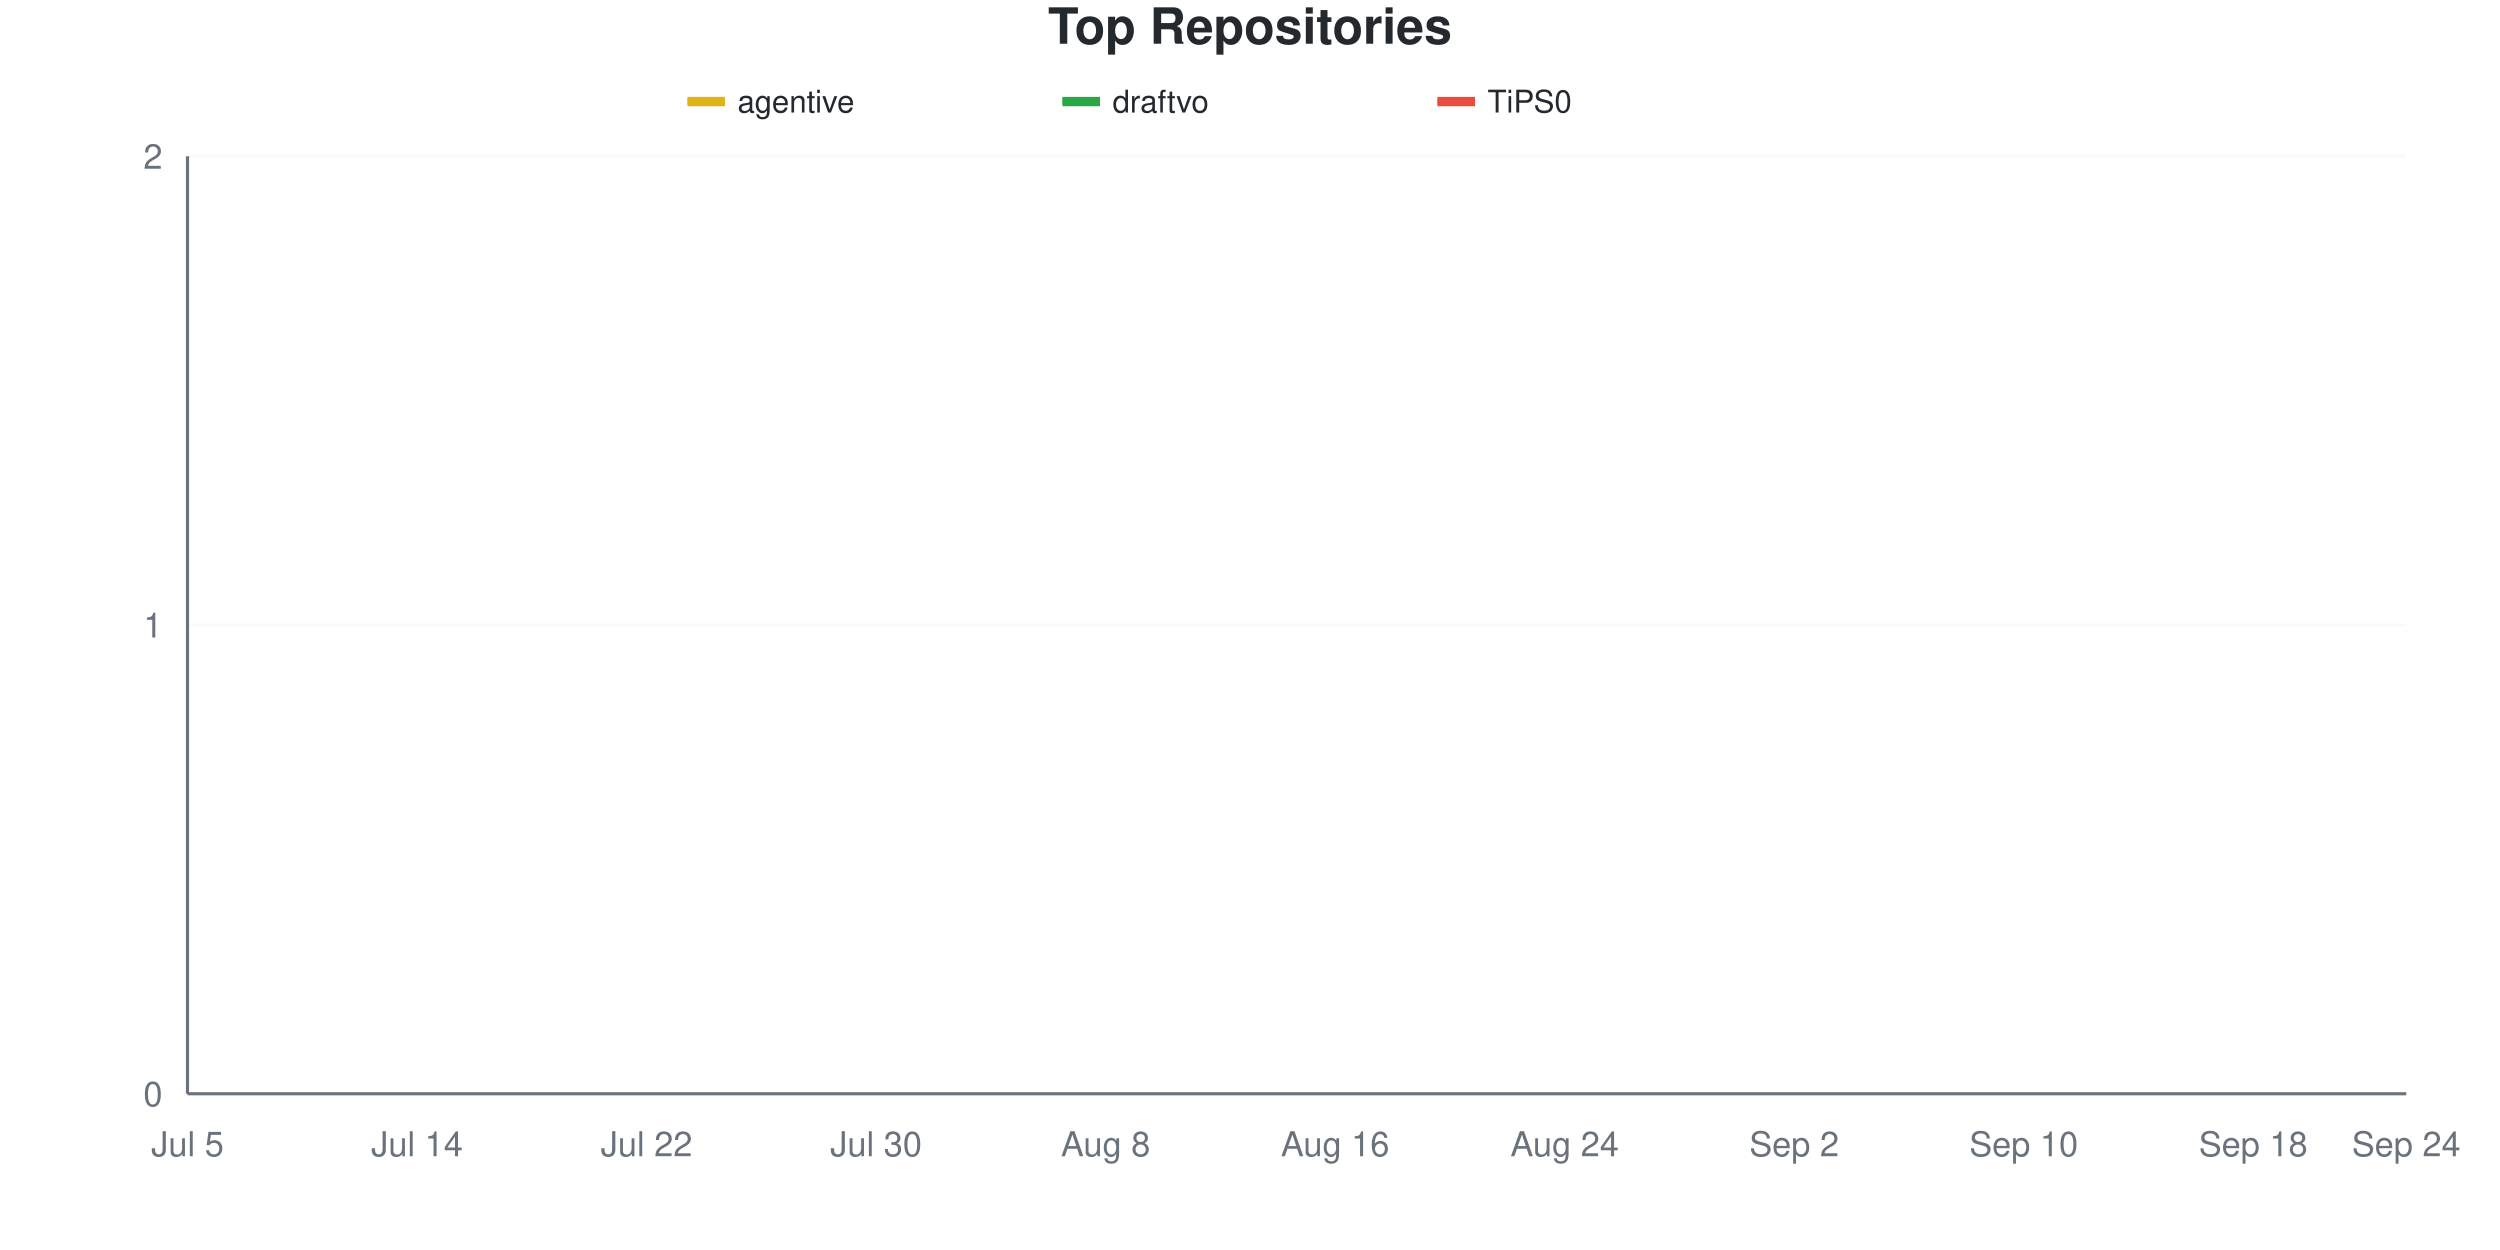
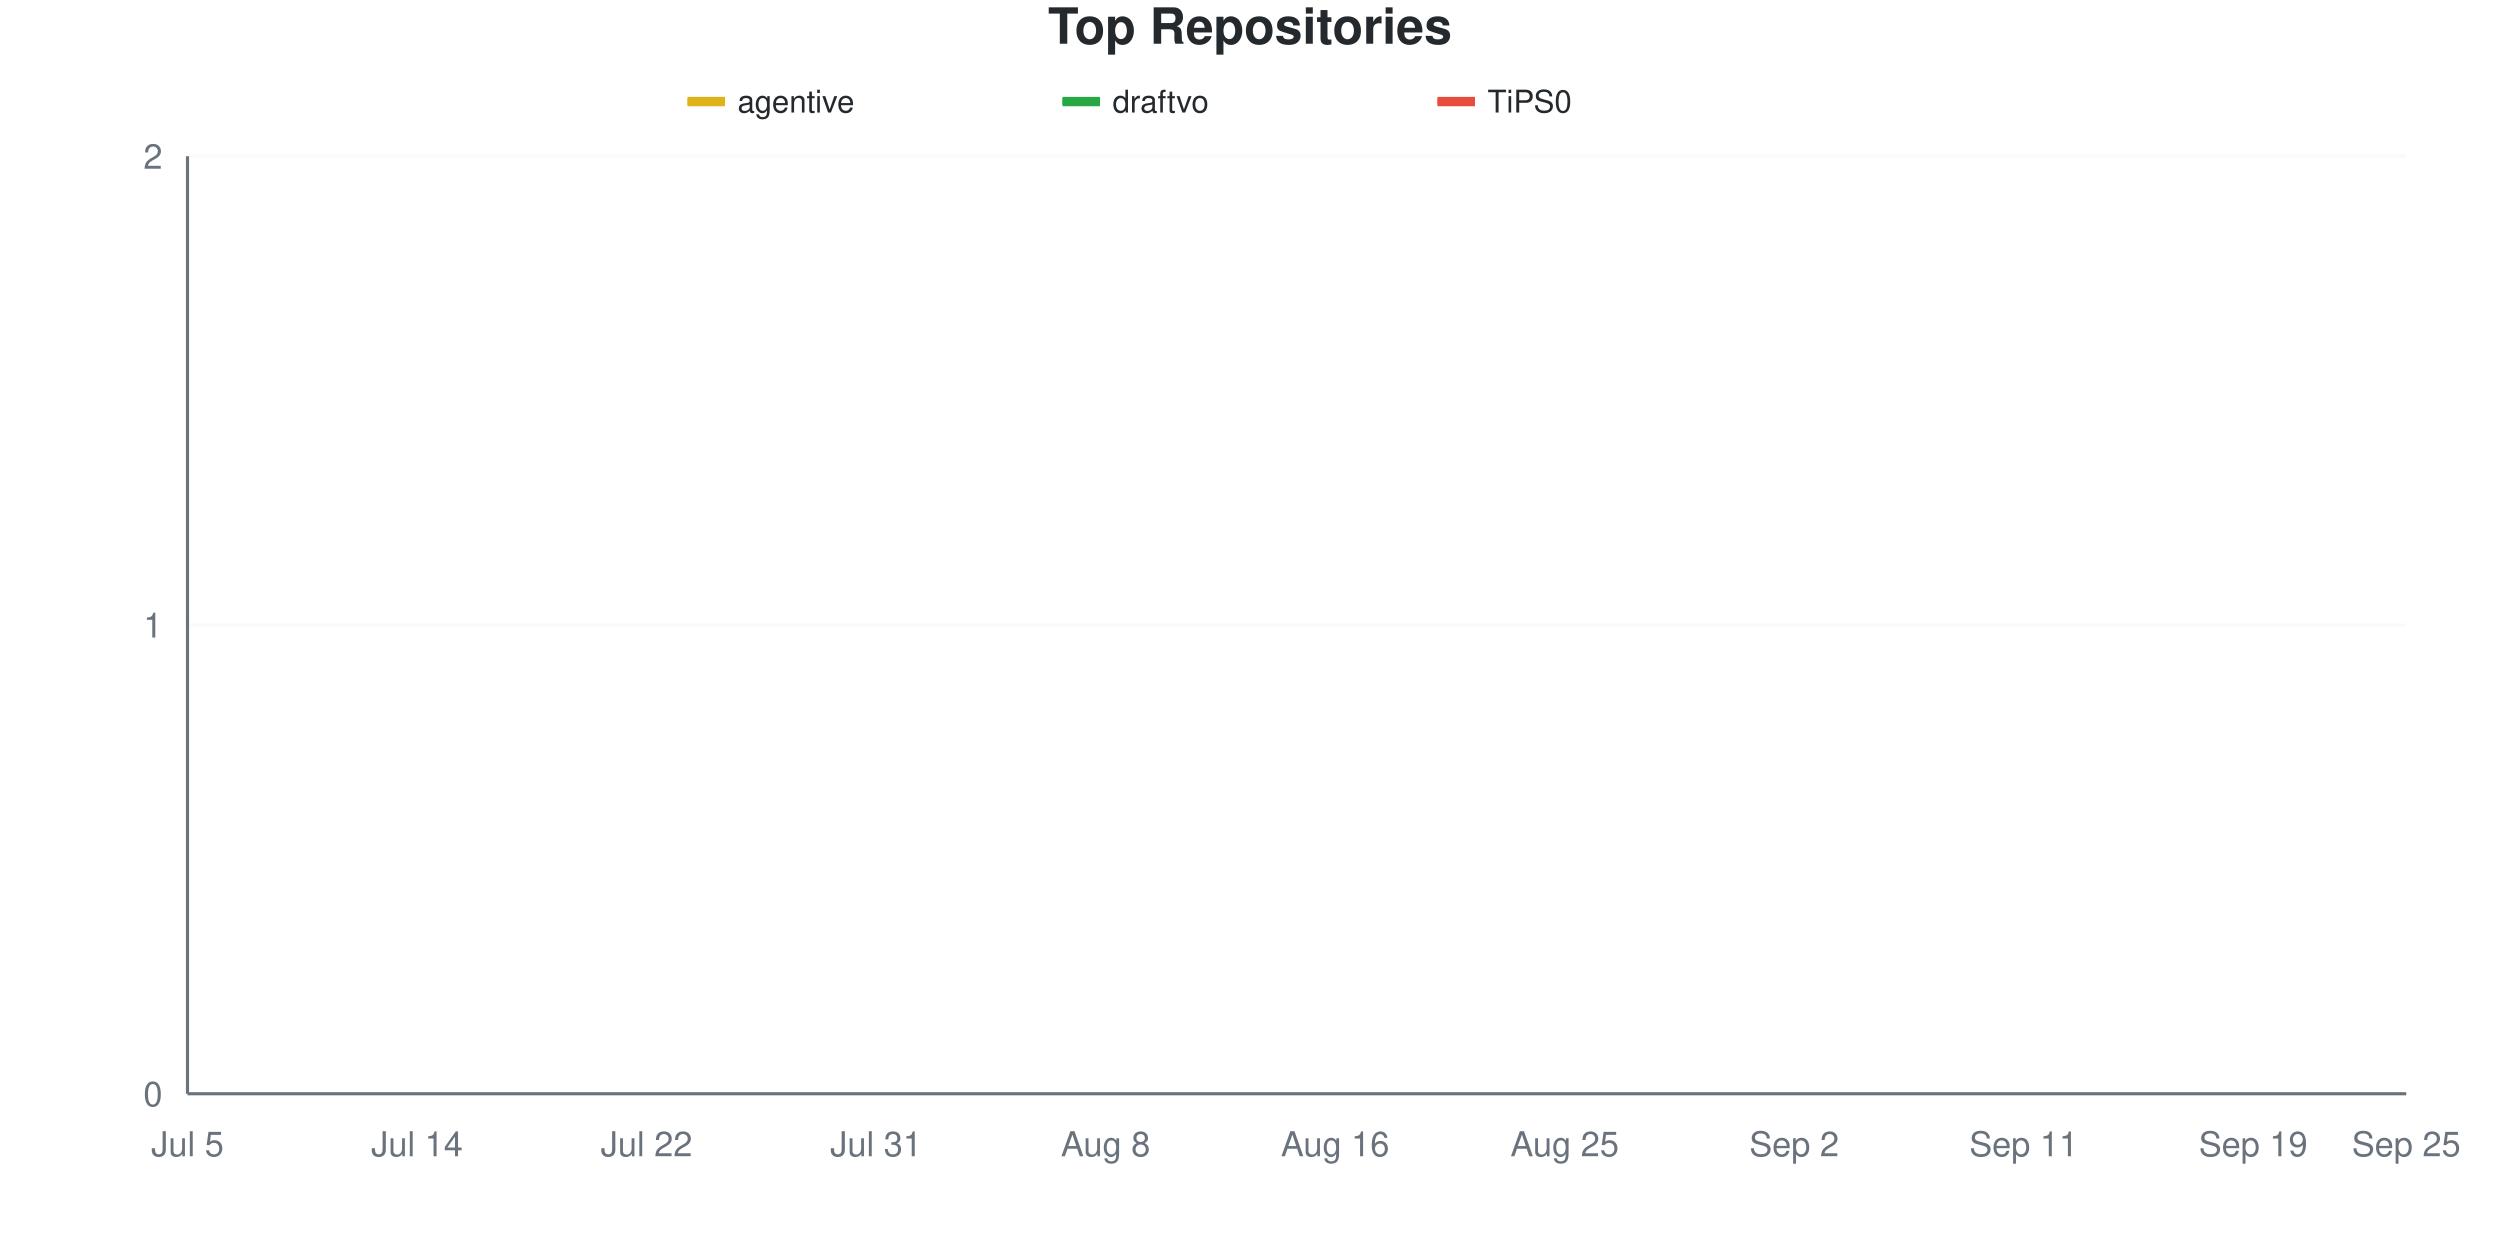
<svg xmlns="http://www.w3.org/2000/svg" viewBox="0 0 800 400" width="800" height="400">
  <style>
    @keyframes drawLine {
      to { stroke-dashoffset: 0; }
    }
    @keyframes fadeInPoint {
      from { opacity: 0; }
      to { opacity: 1; }
    }
    .data-line-0 {
      stroke-dasharray: 1065;
      stroke-dashoffset: 1065;
      animation: drawLine 2s ease-out forwards;
    }
    .data-line-1 {
      stroke-dasharray: 1065;
      stroke-dashoffset: 1065;
      animation: drawLine 2s ease-out forwards;
    }
    .data-line-2 {
      stroke-dasharray: 1065;
      stroke-dashoffset: 1065;
      animation: drawLine 2s ease-out forwards;
    }
    .data-point {
      opacity: 0;
      animation: fadeInPoint 0.5s ease-out forwards;
    }
    .chart-bg { fill: #fff; }
    .chart-text { fill: #24292e; }
    .chart-muted { fill: #6a737d; }
    .chart-grid { stroke: #eee; }
    .chart-axis { stroke: #6a737d; }
    @media (prefers-color-scheme: dark) {
      .chart-bg { fill: #0d1117; }
      .chart-text { fill: #e6edf3; }
      .chart-muted { fill: #8b949e; }
      .chart-grid { stroke: #21262d; }
      .chart-axis { stroke: #8b949e; }
    }
  </style>
  <rect width="800" height="400" class="chart-bg" />
  <text x="400" y="14" text-anchor="middle" class="chart-text" font-size="16" font-weight="bold" font-family="-apple-system, BlinkMacSystemFont, 'Segoe UI', Helvetica, Arial, sans-serif">Top Repositories</text>
  <g class="legend">
    <rect x="220" y="31" width="12" height="3" fill="#dfb317" />
    <line x1="220" y1="32.5" x2="232" y2="32.5" stroke="#dfb317" stroke-width="2" />
    <text x="236" y="36" class="chart-text" font-size="10" font-family="-apple-system, BlinkMacSystemFont, 'Segoe UI', Helvetica, Arial, sans-serif">agentive</text>
    <rect x="340" y="31" width="12" height="3" fill="#28a745" />
    <line x1="340" y1="32.5" x2="352" y2="32.5" stroke="#28a745" stroke-width="2" />
    <text x="356" y="36" class="chart-text" font-size="10" font-family="-apple-system, BlinkMacSystemFont, 'Segoe UI', Helvetica, Arial, sans-serif">draftvo</text>
    <rect x="460" y="31" width="12" height="3" fill="#e74c3c" />
    <line x1="460" y1="32.5" x2="472" y2="32.5" stroke="#e74c3c" stroke-width="2" />
    <text x="476" y="36" class="chart-text" font-size="10" font-family="-apple-system, BlinkMacSystemFont, 'Segoe UI', Helvetica, Arial, sans-serif">TiPS0</text>
  </g>
  <g class="grid">
    <line x1="60" y1="350" x2="770" y2="350" class="chart-grid" stroke-opacity="0.3" />
    <text x="52" y="354" text-anchor="end" class="chart-muted" font-size="11" font-family="-apple-system, BlinkMacSystemFont, 'Segoe UI', Helvetica, Arial, sans-serif">0</text>
    <line x1="60" y1="200" x2="770" y2="200" class="chart-grid" stroke-opacity="0.3" />
    <text x="52" y="204" text-anchor="end" class="chart-muted" font-size="11" font-family="-apple-system, BlinkMacSystemFont, 'Segoe UI', Helvetica, Arial, sans-serif">1</text>
    <line x1="60" y1="50" x2="770" y2="50" class="chart-grid" stroke-opacity="0.3" />
    <text x="52" y="54" text-anchor="end" class="chart-muted" font-size="11" font-family="-apple-system, BlinkMacSystemFont, 'Segoe UI', Helvetica, Arial, sans-serif">2</text>
  </g>
  <g class="milestones">
    
  </g>
  <g class="x-axis">
    <text x="60" y="370" text-anchor="middle" class="chart-muted" font-size="11" font-family="-apple-system, BlinkMacSystemFont, 'Segoe UI', Helvetica, Arial, sans-serif">Jul 5</text>
    <text x="133.448" y="370" text-anchor="middle" class="chart-muted" font-size="11" font-family="-apple-system, BlinkMacSystemFont, 'Segoe UI', Helvetica, Arial, sans-serif">Jul 14</text>
    <text x="206.897" y="370" text-anchor="middle" class="chart-muted" font-size="11" font-family="-apple-system, BlinkMacSystemFont, 'Segoe UI', Helvetica, Arial, sans-serif">Jul 22</text>
-     <text x="280.345" y="370" text-anchor="middle" class="chart-muted" font-size="11" font-family="-apple-system, BlinkMacSystemFont, 'Segoe UI', Helvetica, Arial, sans-serif">Jul 30</text>
+     <text x="280.345" y="370" text-anchor="middle" class="chart-muted" font-size="11" font-family="-apple-system, BlinkMacSystemFont, 'Segoe UI', Helvetica, Arial, sans-serif">Jul 31</text>
    <text x="353.793" y="370" text-anchor="middle" class="chart-muted" font-size="11" font-family="-apple-system, BlinkMacSystemFont, 'Segoe UI', Helvetica, Arial, sans-serif">Aug 8</text>
    <text x="427.241" y="370" text-anchor="middle" class="chart-muted" font-size="11" font-family="-apple-system, BlinkMacSystemFont, 'Segoe UI', Helvetica, Arial, sans-serif">Aug 16</text>
-     <text x="500.69" y="370" text-anchor="middle" class="chart-muted" font-size="11" font-family="-apple-system, BlinkMacSystemFont, 'Segoe UI', Helvetica, Arial, sans-serif">Aug 24</text>
+     <text x="500.69" y="370" text-anchor="middle" class="chart-muted" font-size="11" font-family="-apple-system, BlinkMacSystemFont, 'Segoe UI', Helvetica, Arial, sans-serif">Aug 25</text>
    <text x="574.138" y="370" text-anchor="middle" class="chart-muted" font-size="11" font-family="-apple-system, BlinkMacSystemFont, 'Segoe UI', Helvetica, Arial, sans-serif">Sep 2</text>
-     <text x="647.586" y="370" text-anchor="middle" class="chart-muted" font-size="11" font-family="-apple-system, BlinkMacSystemFont, 'Segoe UI', Helvetica, Arial, sans-serif">Sep 10</text>
-     <text x="721.034" y="370" text-anchor="middle" class="chart-muted" font-size="11" font-family="-apple-system, BlinkMacSystemFont, 'Segoe UI', Helvetica, Arial, sans-serif">Sep 18</text>
-     <text x="770" y="370" text-anchor="middle" class="chart-muted" font-size="11" font-family="-apple-system, BlinkMacSystemFont, 'Segoe UI', Helvetica, Arial, sans-serif">Sep 24</text>
+     <text x="647.586" y="370" text-anchor="middle" class="chart-muted" font-size="11" font-family="-apple-system, BlinkMacSystemFont, 'Segoe UI', Helvetica, Arial, sans-serif">Sep 11</text>
+     <text x="721.034" y="370" text-anchor="middle" class="chart-muted" font-size="11" font-family="-apple-system, BlinkMacSystemFont, 'Segoe UI', Helvetica, Arial, sans-serif">Sep 19</text>
+     <text x="770" y="370" text-anchor="middle" class="chart-muted" font-size="11" font-family="-apple-system, BlinkMacSystemFont, 'Segoe UI', Helvetica, Arial, sans-serif">Sep 25</text>
  </g>
  <line x1="60" y1="50" x2="60" y2="350" class="chart-axis" stroke-width="1" />
  <line x1="60" y1="350" x2="770" y2="350" class="chart-axis" stroke-width="1" />
  <path d="M60,200 C68.161,200 76.322,200 84.483,200 C92.644,200 100.805,200 108.966,200 C117.126,200 125.287,200 133.448,200 C141.609,200 149.77,200 157.931,200 C166.092,200 174.253,200 182.414,200 C190.575,200 198.736,200 206.897,200 C215.057,200 223.218,200 231.379,200 C239.54,200 247.701,200 255.862,200 C264.023,200 272.184,200 280.345,200 C288.506,200 296.667,200 304.828,200 C312.989,200 321.149,200 329.31,200 C337.471,200 345.632,200 353.793,200 C361.954,200 370.115,200 378.276,200 C386.437,200 394.598,200 402.759,200 C410.92,200 419.08,200 427.241,200 C435.402,200 443.563,200 451.724,200 C459.885,200 468.046,200 476.207,200 C484.368,200 492.529,200 500.69,200 C508.851,200 517.011,200 525.172,200 C533.333,200 541.494,200 549.655,200 C557.816,200 565.977,200 574.138,200 C582.299,200 590.46,200 598.621,200 C606.782,200 614.943,200 623.103,200 C631.264,200 639.425,200 647.586,200 C655.747,200 663.908,200 672.069,200 C680.23,200 688.391,200 696.552,200 C704.713,200 712.874,200 721.034,200 C729.195,200 737.356,200 745.517,200 C753.678,200 761.839,200 770,200" fill="none" stroke="#dfb317" stroke-width="2.5" class="data-line-0" />
  <path d="M60,350 C68.161,350 76.322,350 84.483,350 C92.644,350 100.805,350 108.966,350 C117.126,350 125.287,350 133.448,350 C141.609,350 149.77,350 157.931,350 C166.092,350 174.253,350 182.414,350 C190.575,350 198.736,350 206.897,350 C215.057,350 223.218,350 231.379,350 C239.54,350 247.701,350 255.862,350 C264.023,350 272.184,350 280.345,350 C288.506,350 296.667,350 304.828,350 C312.989,350 321.149,350 329.31,350 C337.471,350 345.632,350 353.793,350 C361.954,350 370.115,350 378.276,350 C386.437,350 394.598,350 402.759,350 C410.92,350 419.08,350 427.241,350 C435.402,350 443.563,350 451.724,350 C459.885,350 468.046,350 476.207,350 C484.368,350 492.529,350 500.69,350 C508.851,350 517.011,350 525.172,350 C533.333,350 541.494,350 549.655,350 C557.816,350 565.977,350 574.138,350 C582.299,350 590.46,350 598.621,350 C606.782,350 614.943,350 623.103,350 C631.264,350 639.425,350 647.586,350 C655.747,350 663.908,350 672.069,350 C680.23,350 688.391,350 696.552,350 C704.713,350 712.874,350 721.034,350 C729.195,350 737.356,350 745.517,350 C753.678,350 761.839,350 770,350" fill="none" stroke="#28a745" stroke-width="2.5" class="data-line-1" />
  <path d="M60,350 C68.161,350 76.322,350 84.483,350 C92.644,350 100.805,350 108.966,350 C117.126,350 125.287,350 133.448,350 C141.609,350 149.77,350 157.931,350 C166.092,350 174.253,350 182.414,350 C190.575,350 198.736,350 206.897,350 C215.057,350 223.218,350 231.379,350 C239.54,350 247.701,350 255.862,350 C264.023,350 272.184,350 280.345,350 C288.506,350 296.667,350 304.828,350 C312.989,350 321.149,350 329.31,350 C337.471,350 345.632,350 353.793,350 C361.954,350 370.115,350 378.276,350 C386.437,350 394.598,350 402.759,350 C410.92,350 419.08,350 427.241,350 C435.402,350 443.563,350 451.724,350 C459.885,350 468.046,350 476.207,350 C484.368,350 492.529,350 500.69,350 C508.851,350 517.011,350 525.172,350 C533.333,350 541.494,350 549.655,350 C557.816,350 565.977,350 574.138,350 C582.299,350 590.46,350 598.621,350 C606.782,350 614.943,350 623.103,350 C631.264,350 639.425,350 647.586,350 C655.747,350 663.908,350 672.069,350 C680.23,350 688.391,350 696.552,350 C704.713,350 712.874,350 721.034,350 C729.195,350 737.356,350 745.517,350 C753.678,350 761.839,350 770,350" fill="none" stroke="#e74c3c" stroke-width="2.5" class="data-line-2" />
  <g class="points">
    <circle cx="60" cy="200" r="4" fill="#dfb317" class="data-point" style="animation-delay: 1.50s" />
    <circle cx="84.483" cy="200" r="4" fill="#dfb317" class="data-point" style="animation-delay: 1.55s" />
    <circle cx="108.966" cy="200" r="4" fill="#dfb317" class="data-point" style="animation-delay: 1.60s" />
    <circle cx="133.448" cy="200" r="4" fill="#dfb317" class="data-point" style="animation-delay: 1.65s" />
    <circle cx="157.931" cy="200" r="4" fill="#dfb317" class="data-point" style="animation-delay: 1.70s" />
    <circle cx="182.414" cy="200" r="4" fill="#dfb317" class="data-point" style="animation-delay: 1.75s" />
    <circle cx="206.897" cy="200" r="4" fill="#dfb317" class="data-point" style="animation-delay: 1.80s" />
    <circle cx="231.379" cy="200" r="4" fill="#dfb317" class="data-point" style="animation-delay: 1.85s" />
    <circle cx="255.862" cy="200" r="4" fill="#dfb317" class="data-point" style="animation-delay: 1.90s" />
    <circle cx="280.345" cy="200" r="4" fill="#dfb317" class="data-point" style="animation-delay: 1.95s" />
    <circle cx="304.828" cy="200" r="4" fill="#dfb317" class="data-point" style="animation-delay: 2.00s" />
    <circle cx="329.31" cy="200" r="4" fill="#dfb317" class="data-point" style="animation-delay: 2.05s" />
    <circle cx="353.793" cy="200" r="4" fill="#dfb317" class="data-point" style="animation-delay: 2.10s" />
    <circle cx="378.276" cy="200" r="4" fill="#dfb317" class="data-point" style="animation-delay: 2.15s" />
    <circle cx="402.759" cy="200" r="4" fill="#dfb317" class="data-point" style="animation-delay: 2.20s" />
    <circle cx="427.241" cy="200" r="4" fill="#dfb317" class="data-point" style="animation-delay: 2.25s" />
    <circle cx="451.724" cy="200" r="4" fill="#dfb317" class="data-point" style="animation-delay: 2.30s" />
    <circle cx="476.207" cy="200" r="4" fill="#dfb317" class="data-point" style="animation-delay: 2.35s" />
    <circle cx="500.69" cy="200" r="4" fill="#dfb317" class="data-point" style="animation-delay: 2.40s" />
    <circle cx="525.172" cy="200" r="4" fill="#dfb317" class="data-point" style="animation-delay: 2.45s" />
    <circle cx="549.655" cy="200" r="4" fill="#dfb317" class="data-point" style="animation-delay: 2.50s" />
    <circle cx="574.138" cy="200" r="4" fill="#dfb317" class="data-point" style="animation-delay: 2.55s" />
    <circle cx="598.621" cy="200" r="4" fill="#dfb317" class="data-point" style="animation-delay: 2.60s" />
    <circle cx="623.103" cy="200" r="4" fill="#dfb317" class="data-point" style="animation-delay: 2.65s" />
    <circle cx="647.586" cy="200" r="4" fill="#dfb317" class="data-point" style="animation-delay: 2.70s" />
    <circle cx="672.069" cy="200" r="4" fill="#dfb317" class="data-point" style="animation-delay: 2.75s" />
    <circle cx="696.552" cy="200" r="4" fill="#dfb317" class="data-point" style="animation-delay: 2.80s" />
    <circle cx="721.034" cy="200" r="4" fill="#dfb317" class="data-point" style="animation-delay: 2.85s" />
    <circle cx="745.517" cy="200" r="4" fill="#dfb317" class="data-point" style="animation-delay: 2.90s" />
    <circle cx="770" cy="200" r="4" fill="#dfb317" class="data-point" style="animation-delay: 2.95s" />
    <circle cx="60" cy="350" r="4" fill="#28a745" class="data-point" style="animation-delay: 1.50s" />
    <circle cx="84.483" cy="350" r="4" fill="#28a745" class="data-point" style="animation-delay: 1.55s" />
    <circle cx="108.966" cy="350" r="4" fill="#28a745" class="data-point" style="animation-delay: 1.60s" />
    <circle cx="133.448" cy="350" r="4" fill="#28a745" class="data-point" style="animation-delay: 1.65s" />
    <circle cx="157.931" cy="350" r="4" fill="#28a745" class="data-point" style="animation-delay: 1.70s" />
    <circle cx="182.414" cy="350" r="4" fill="#28a745" class="data-point" style="animation-delay: 1.75s" />
    <circle cx="206.897" cy="350" r="4" fill="#28a745" class="data-point" style="animation-delay: 1.80s" />
    <circle cx="231.379" cy="350" r="4" fill="#28a745" class="data-point" style="animation-delay: 1.85s" />
    <circle cx="255.862" cy="350" r="4" fill="#28a745" class="data-point" style="animation-delay: 1.90s" />
    <circle cx="280.345" cy="350" r="4" fill="#28a745" class="data-point" style="animation-delay: 1.95s" />
    <circle cx="304.828" cy="350" r="4" fill="#28a745" class="data-point" style="animation-delay: 2.00s" />
    <circle cx="329.31" cy="350" r="4" fill="#28a745" class="data-point" style="animation-delay: 2.05s" />
    <circle cx="353.793" cy="350" r="4" fill="#28a745" class="data-point" style="animation-delay: 2.10s" />
    <circle cx="378.276" cy="350" r="4" fill="#28a745" class="data-point" style="animation-delay: 2.15s" />
    <circle cx="402.759" cy="350" r="4" fill="#28a745" class="data-point" style="animation-delay: 2.20s" />
    <circle cx="427.241" cy="350" r="4" fill="#28a745" class="data-point" style="animation-delay: 2.25s" />
    <circle cx="451.724" cy="350" r="4" fill="#28a745" class="data-point" style="animation-delay: 2.30s" />
    <circle cx="476.207" cy="350" r="4" fill="#28a745" class="data-point" style="animation-delay: 2.35s" />
    <circle cx="500.69" cy="350" r="4" fill="#28a745" class="data-point" style="animation-delay: 2.40s" />
    <circle cx="525.172" cy="350" r="4" fill="#28a745" class="data-point" style="animation-delay: 2.45s" />
    <circle cx="549.655" cy="350" r="4" fill="#28a745" class="data-point" style="animation-delay: 2.50s" />
    <circle cx="574.138" cy="350" r="4" fill="#28a745" class="data-point" style="animation-delay: 2.55s" />
    <circle cx="598.621" cy="350" r="4" fill="#28a745" class="data-point" style="animation-delay: 2.60s" />
    <circle cx="623.103" cy="350" r="4" fill="#28a745" class="data-point" style="animation-delay: 2.65s" />
    <circle cx="647.586" cy="350" r="4" fill="#28a745" class="data-point" style="animation-delay: 2.70s" />
    <circle cx="672.069" cy="350" r="4" fill="#28a745" class="data-point" style="animation-delay: 2.75s" />
    <circle cx="696.552" cy="350" r="4" fill="#28a745" class="data-point" style="animation-delay: 2.80s" />
    <circle cx="721.034" cy="350" r="4" fill="#28a745" class="data-point" style="animation-delay: 2.85s" />
    <circle cx="745.517" cy="350" r="4" fill="#28a745" class="data-point" style="animation-delay: 2.90s" />
    <circle cx="770" cy="350" r="4" fill="#28a745" class="data-point" style="animation-delay: 2.95s" />
    <circle cx="60" cy="350" r="4" fill="#e74c3c" class="data-point" style="animation-delay: 1.50s" />
    <circle cx="84.483" cy="350" r="4" fill="#e74c3c" class="data-point" style="animation-delay: 1.55s" />
    <circle cx="108.966" cy="350" r="4" fill="#e74c3c" class="data-point" style="animation-delay: 1.60s" />
    <circle cx="133.448" cy="350" r="4" fill="#e74c3c" class="data-point" style="animation-delay: 1.65s" />
    <circle cx="157.931" cy="350" r="4" fill="#e74c3c" class="data-point" style="animation-delay: 1.70s" />
    <circle cx="182.414" cy="350" r="4" fill="#e74c3c" class="data-point" style="animation-delay: 1.75s" />
    <circle cx="206.897" cy="350" r="4" fill="#e74c3c" class="data-point" style="animation-delay: 1.80s" />
    <circle cx="231.379" cy="350" r="4" fill="#e74c3c" class="data-point" style="animation-delay: 1.85s" />
    <circle cx="255.862" cy="350" r="4" fill="#e74c3c" class="data-point" style="animation-delay: 1.90s" />
    <circle cx="280.345" cy="350" r="4" fill="#e74c3c" class="data-point" style="animation-delay: 1.95s" />
    <circle cx="304.828" cy="350" r="4" fill="#e74c3c" class="data-point" style="animation-delay: 2.00s" />
    <circle cx="329.31" cy="350" r="4" fill="#e74c3c" class="data-point" style="animation-delay: 2.05s" />
    <circle cx="353.793" cy="350" r="4" fill="#e74c3c" class="data-point" style="animation-delay: 2.10s" />
    <circle cx="378.276" cy="350" r="4" fill="#e74c3c" class="data-point" style="animation-delay: 2.15s" />
    <circle cx="402.759" cy="350" r="4" fill="#e74c3c" class="data-point" style="animation-delay: 2.20s" />
    <circle cx="427.241" cy="350" r="4" fill="#e74c3c" class="data-point" style="animation-delay: 2.25s" />
    <circle cx="451.724" cy="350" r="4" fill="#e74c3c" class="data-point" style="animation-delay: 2.30s" />
    <circle cx="476.207" cy="350" r="4" fill="#e74c3c" class="data-point" style="animation-delay: 2.35s" />
    <circle cx="500.69" cy="350" r="4" fill="#e74c3c" class="data-point" style="animation-delay: 2.40s" />
    <circle cx="525.172" cy="350" r="4" fill="#e74c3c" class="data-point" style="animation-delay: 2.45s" />
    <circle cx="549.655" cy="350" r="4" fill="#e74c3c" class="data-point" style="animation-delay: 2.50s" />
    <circle cx="574.138" cy="350" r="4" fill="#e74c3c" class="data-point" style="animation-delay: 2.55s" />
    <circle cx="598.621" cy="350" r="4" fill="#e74c3c" class="data-point" style="animation-delay: 2.60s" />
    <circle cx="623.103" cy="350" r="4" fill="#e74c3c" class="data-point" style="animation-delay: 2.65s" />
    <circle cx="647.586" cy="350" r="4" fill="#e74c3c" class="data-point" style="animation-delay: 2.70s" />
    <circle cx="672.069" cy="350" r="4" fill="#e74c3c" class="data-point" style="animation-delay: 2.75s" />
    <circle cx="696.552" cy="350" r="4" fill="#e74c3c" class="data-point" style="animation-delay: 2.80s" />
    <circle cx="721.034" cy="350" r="4" fill="#e74c3c" class="data-point" style="animation-delay: 2.85s" />
    <circle cx="745.517" cy="350" r="4" fill="#e74c3c" class="data-point" style="animation-delay: 2.90s" />
    <circle cx="770" cy="350" r="4" fill="#e74c3c" class="data-point" style="animation-delay: 2.95s" />
  </g>
</svg>
